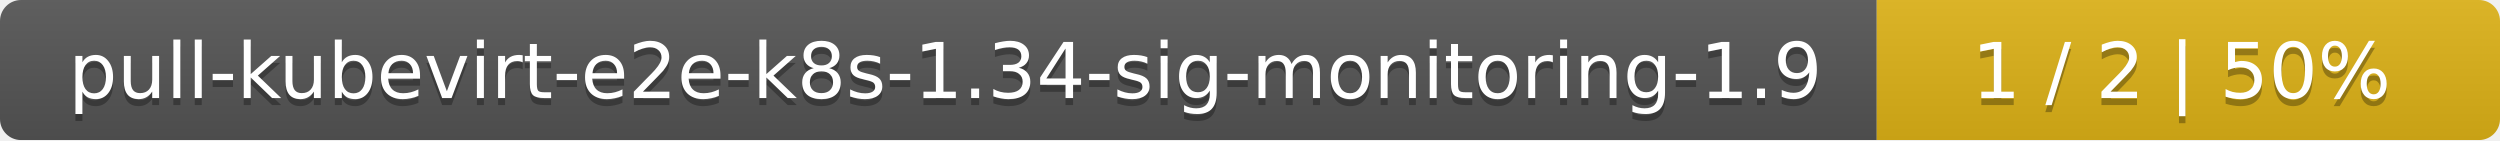
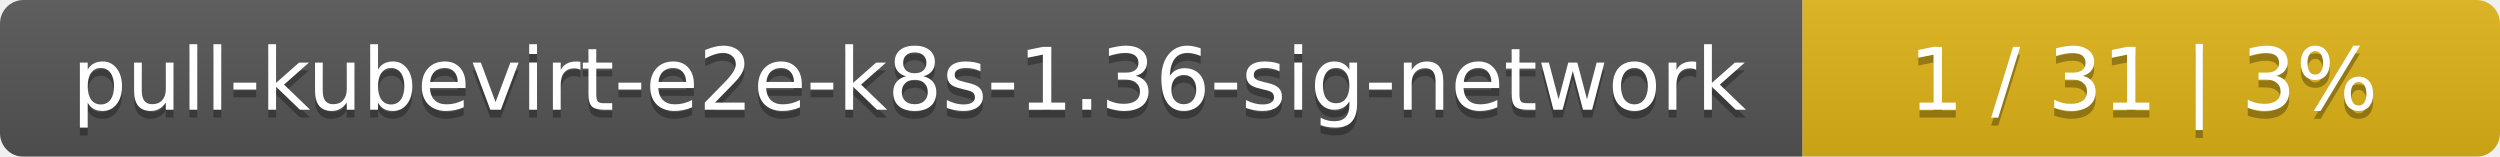
- <svg xmlns="http://www.w3.org/2000/svg" width="357" height="20">
+ <svg xmlns="http://www.w3.org/2000/svg" width="319" height="20">
  <linearGradient id="smooth" x2="0" y2="100%">
    <stop offset="0" stop-color="#bbb" stop-opacity=".1" />
    <stop offset="1" stop-opacity=".1" />
  </linearGradient>
  <mask id="round">
-     <rect width="357" height="20" rx="3" fill="#fff" />
+     <rect width="319" height="20" rx="3" fill="#fff" />
  </mask>
  <g mask="url(#round)">
-     <rect width="268" height="20" fill="#555" />
-     <rect x="268" width="89" height="20" fill="#dfb317" />
-     <rect width="357" height="20" fill="url(#smooth)" />
+     <rect width="230" height="20" fill="#555" />
+     <rect x="230" width="89" height="20" fill="#dfb317" />
+     <rect width="319" height="20" fill="url(#smooth)" />
  </g>
  <g fill="#fff" text-anchor="middle" font-family="DejaVu Sans,Verdana,Geneva,sans-serif" font-size="11">
-     <text x="135" y="15" fill="#010101" fill-opacity=".3">pull-kubevirt-e2e-k8s-1.34-sig-monitoring-1.9</text>
-     <text x="135" y="14">pull-kubevirt-e2e-k8s-1.34-sig-monitoring-1.9</text>
-     <text x="311.5" y="15" fill="#010101" fill-opacity=".3">1 / 2    |    50%</text>
-     <text x="311.5" y="14">1 / 2    |    50%</text>
+     <text x="116" y="15" fill="#010101" fill-opacity=".3">pull-kubevirt-e2e-k8s-1.36-sig-network</text>
+     <text x="116" y="14">pull-kubevirt-e2e-k8s-1.36-sig-network</text>
+     <text x="273.5" y="15" fill="#010101" fill-opacity=".3">1 / 31    |    3%</text>
+     <text x="273.5" y="14">1 / 31    |    3%</text>
  </g>
</svg>
